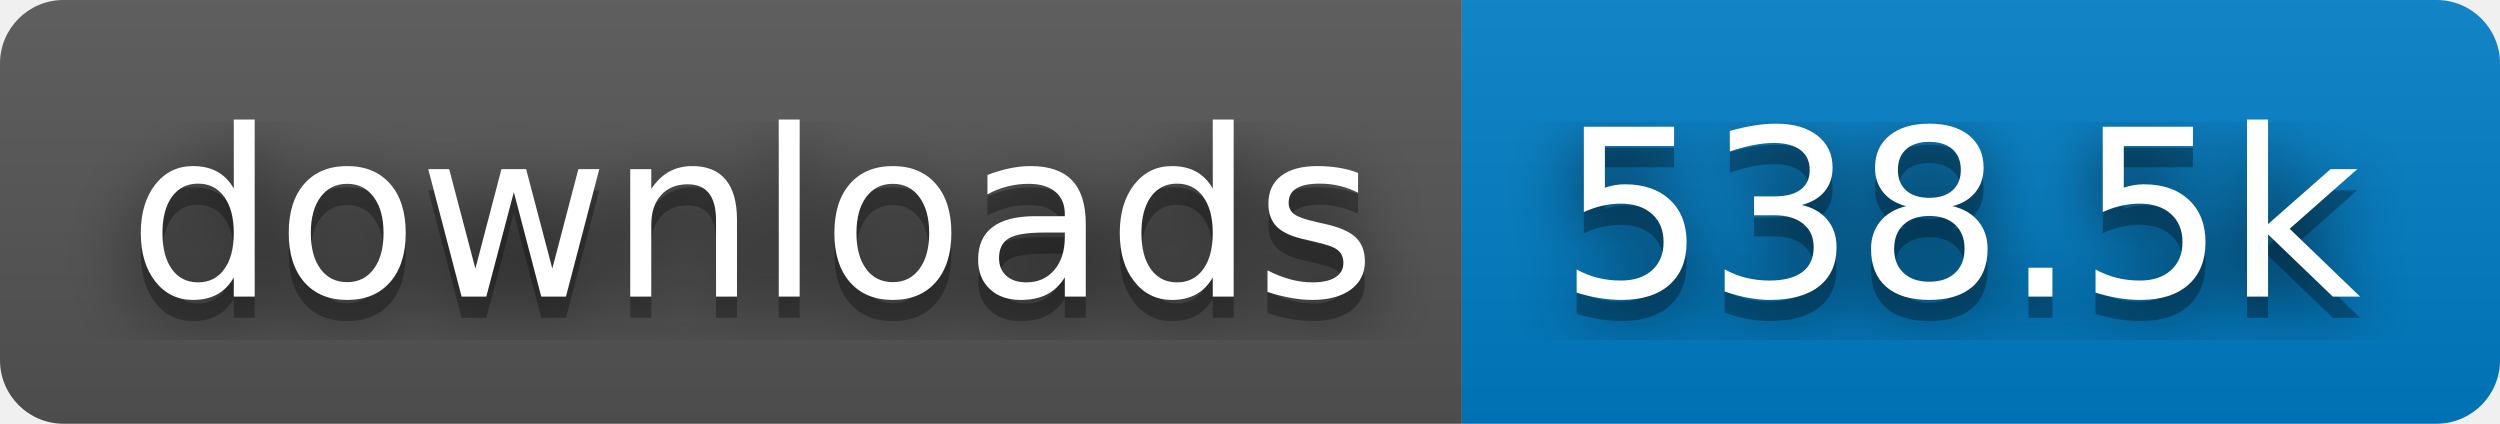
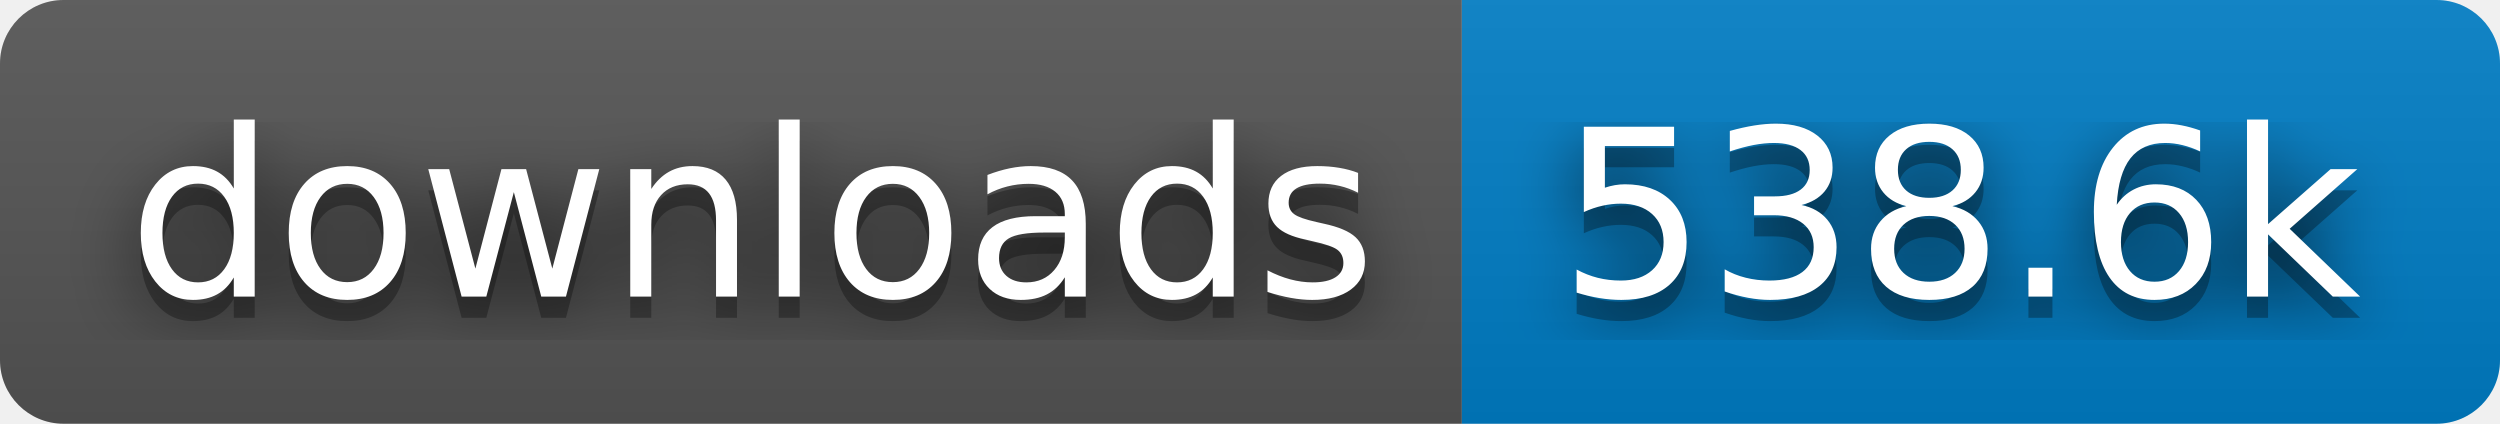
- <svg xmlns="http://www.w3.org/2000/svg" width="118" height="20" role="img" aria-label="downloads: 538.5k">
+ <svg xmlns="http://www.w3.org/2000/svg" width="118" height="20" role="img" aria-label="downloads: 538.6k">
  <filter id="blur">
    <feGaussianBlur stdDeviation="16" />
  </filter>
  <linearGradient id="s" x2="0" y2="100%">
    <stop offset="0" stop-color="#bbb" stop-opacity=".1" />
    <stop offset="1" stop-opacity=".1" />
  </linearGradient>
  <clipPath id="r">
    <rect width="118" height="20" rx="3" />
  </clipPath>
  <g clip-path="url(#r)">
    <rect width="69" height="20" fill="#555" />
    <rect x="69" width="49" height="20" fill="#007ec6" />
    <rect width="118" height="20" fill="url(#s)" />
  </g>
  <g fill="#fff" text-anchor="middle" font-family="Verdana,Geneva,DejaVu Sans,sans-serif" text-rendering="geometricPrecision" font-size="110">
    <g transform="scale(.1)">
      <g aria-hidden="true" fill="#010101">
        <text x="355" y="150" fill-opacity=".8" filter="url(#blur)" textLength="590">downloads</text>
        <text x="355" y="150" fill-opacity=".3" textLength="590">downloads</text>
      </g>
      <text x="355" y="140" textLength="590">downloads</text>
    </g>
    <g transform="scale(.1)">
      <g aria-hidden="true" fill="#010101">
-         <text x="925" y="150" fill-opacity=".8" filter="url(#blur)" textLength="390">538.5k</text>
-         <text x="925" y="150" fill-opacity=".3" textLength="390">538.5k</text>
+         <text x="925" y="150" fill-opacity=".8" filter="url(#blur)" textLength="390">538.6k</text>
+         <text x="925" y="150" fill-opacity=".3" textLength="390">538.6k</text>
      </g>
-       <text x="925" y="140" textLength="390">538.5k</text>
+       <text x="925" y="140" textLength="390">538.6k</text>
    </g>
  </g>
</svg>
